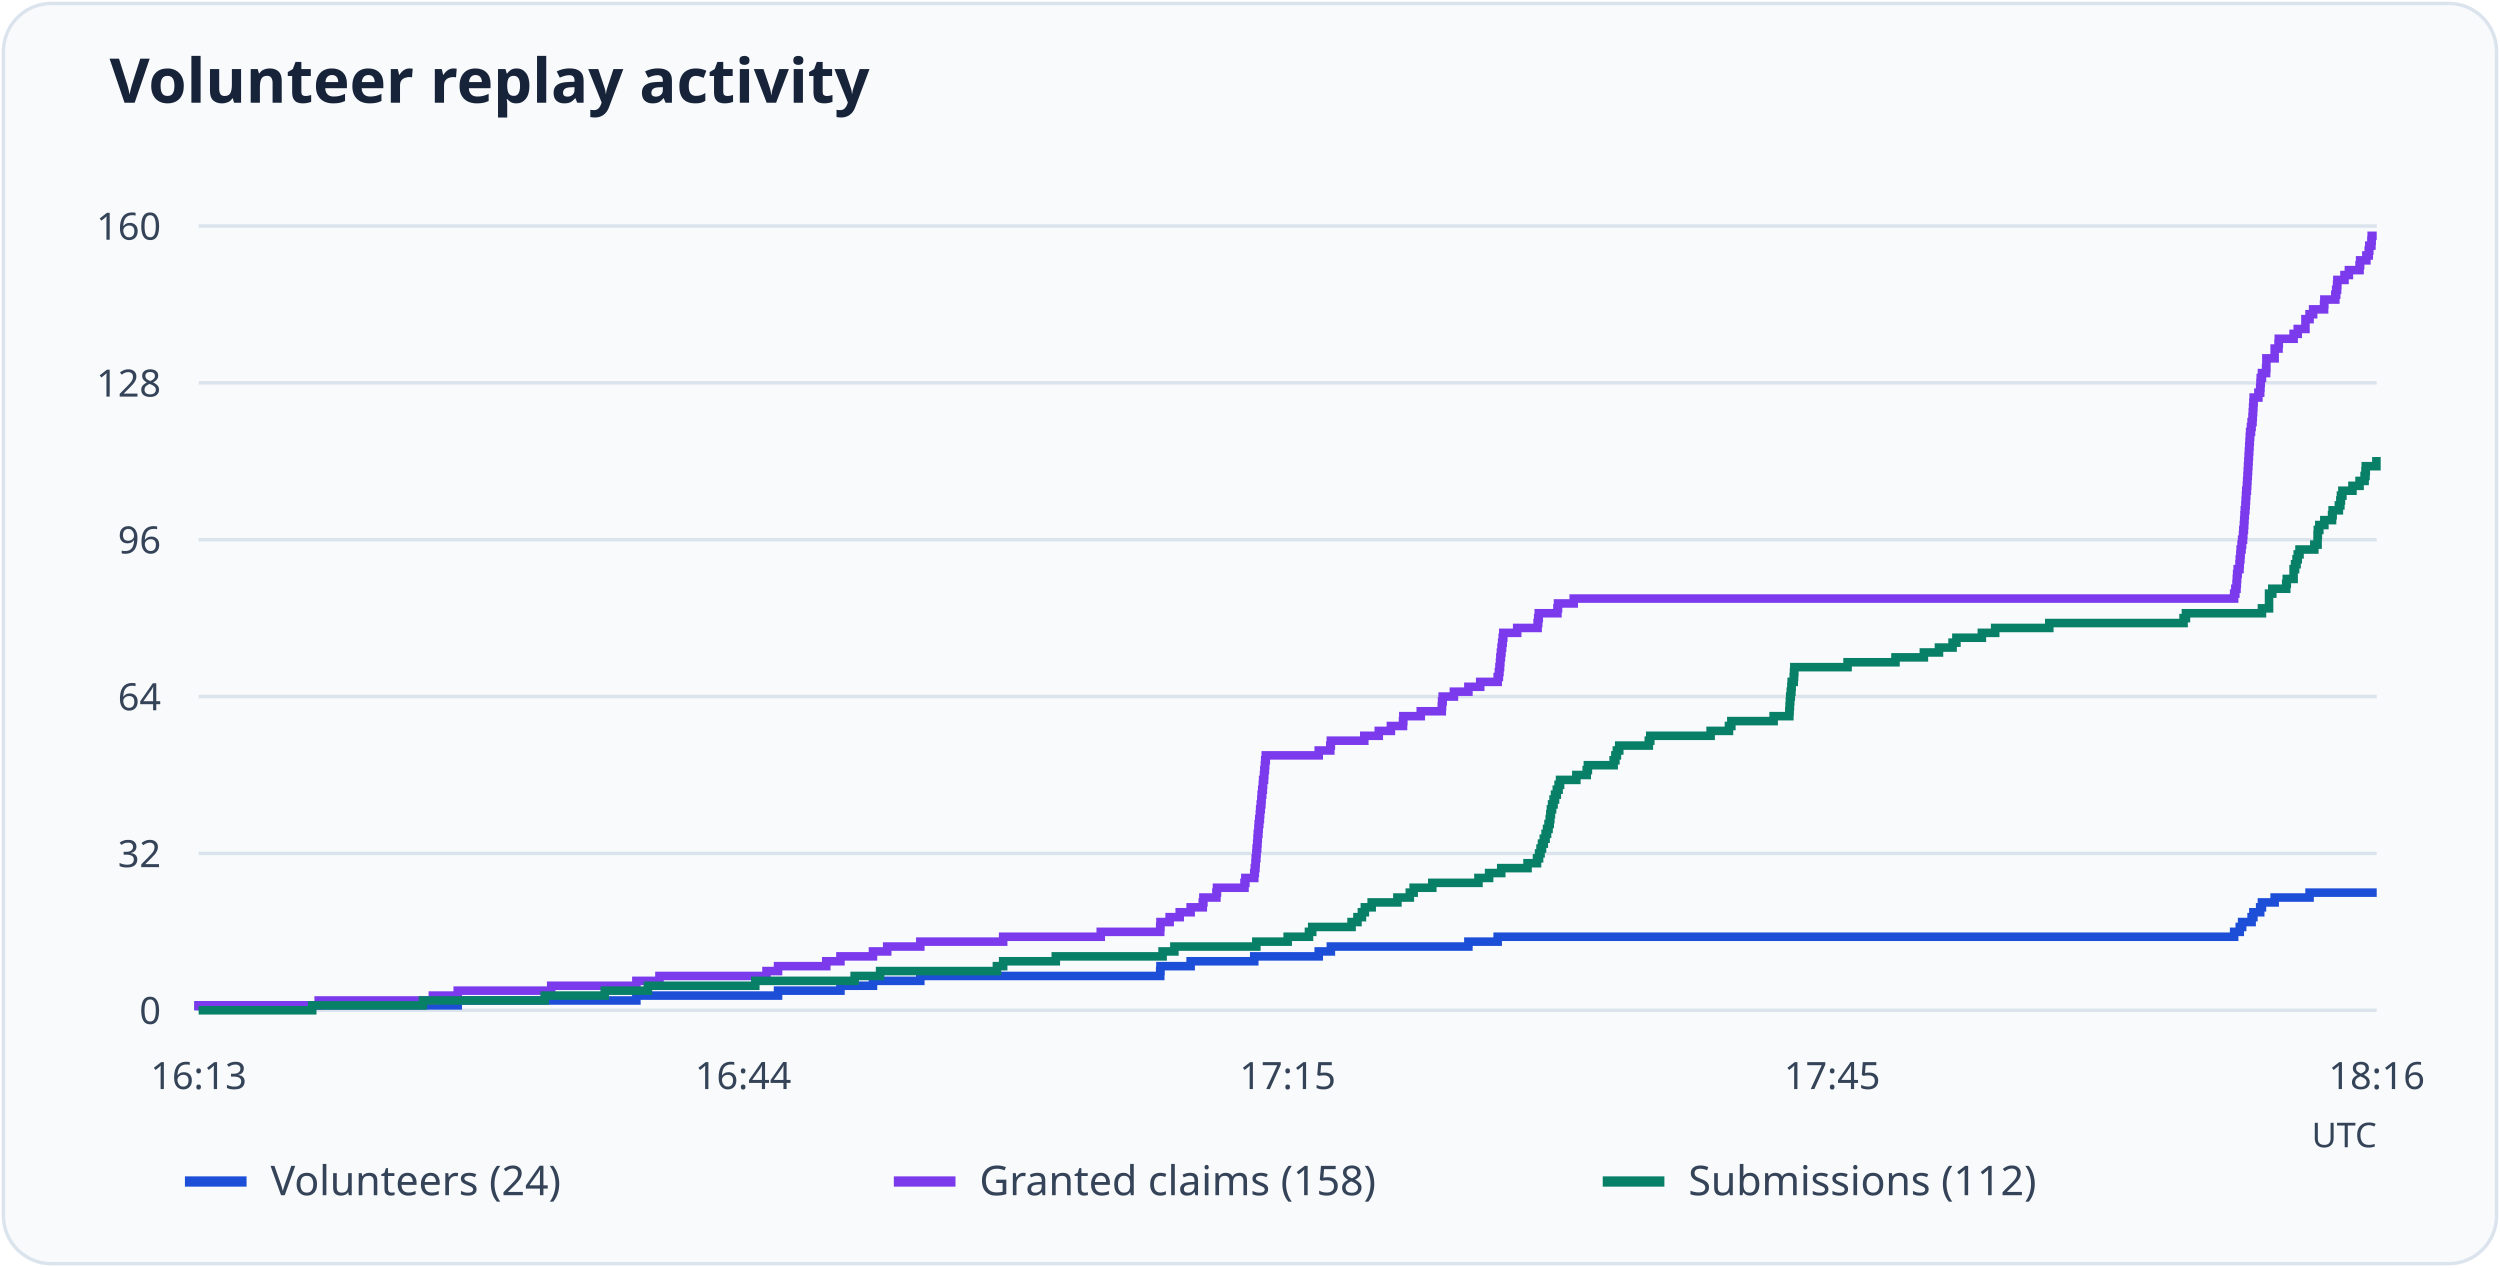
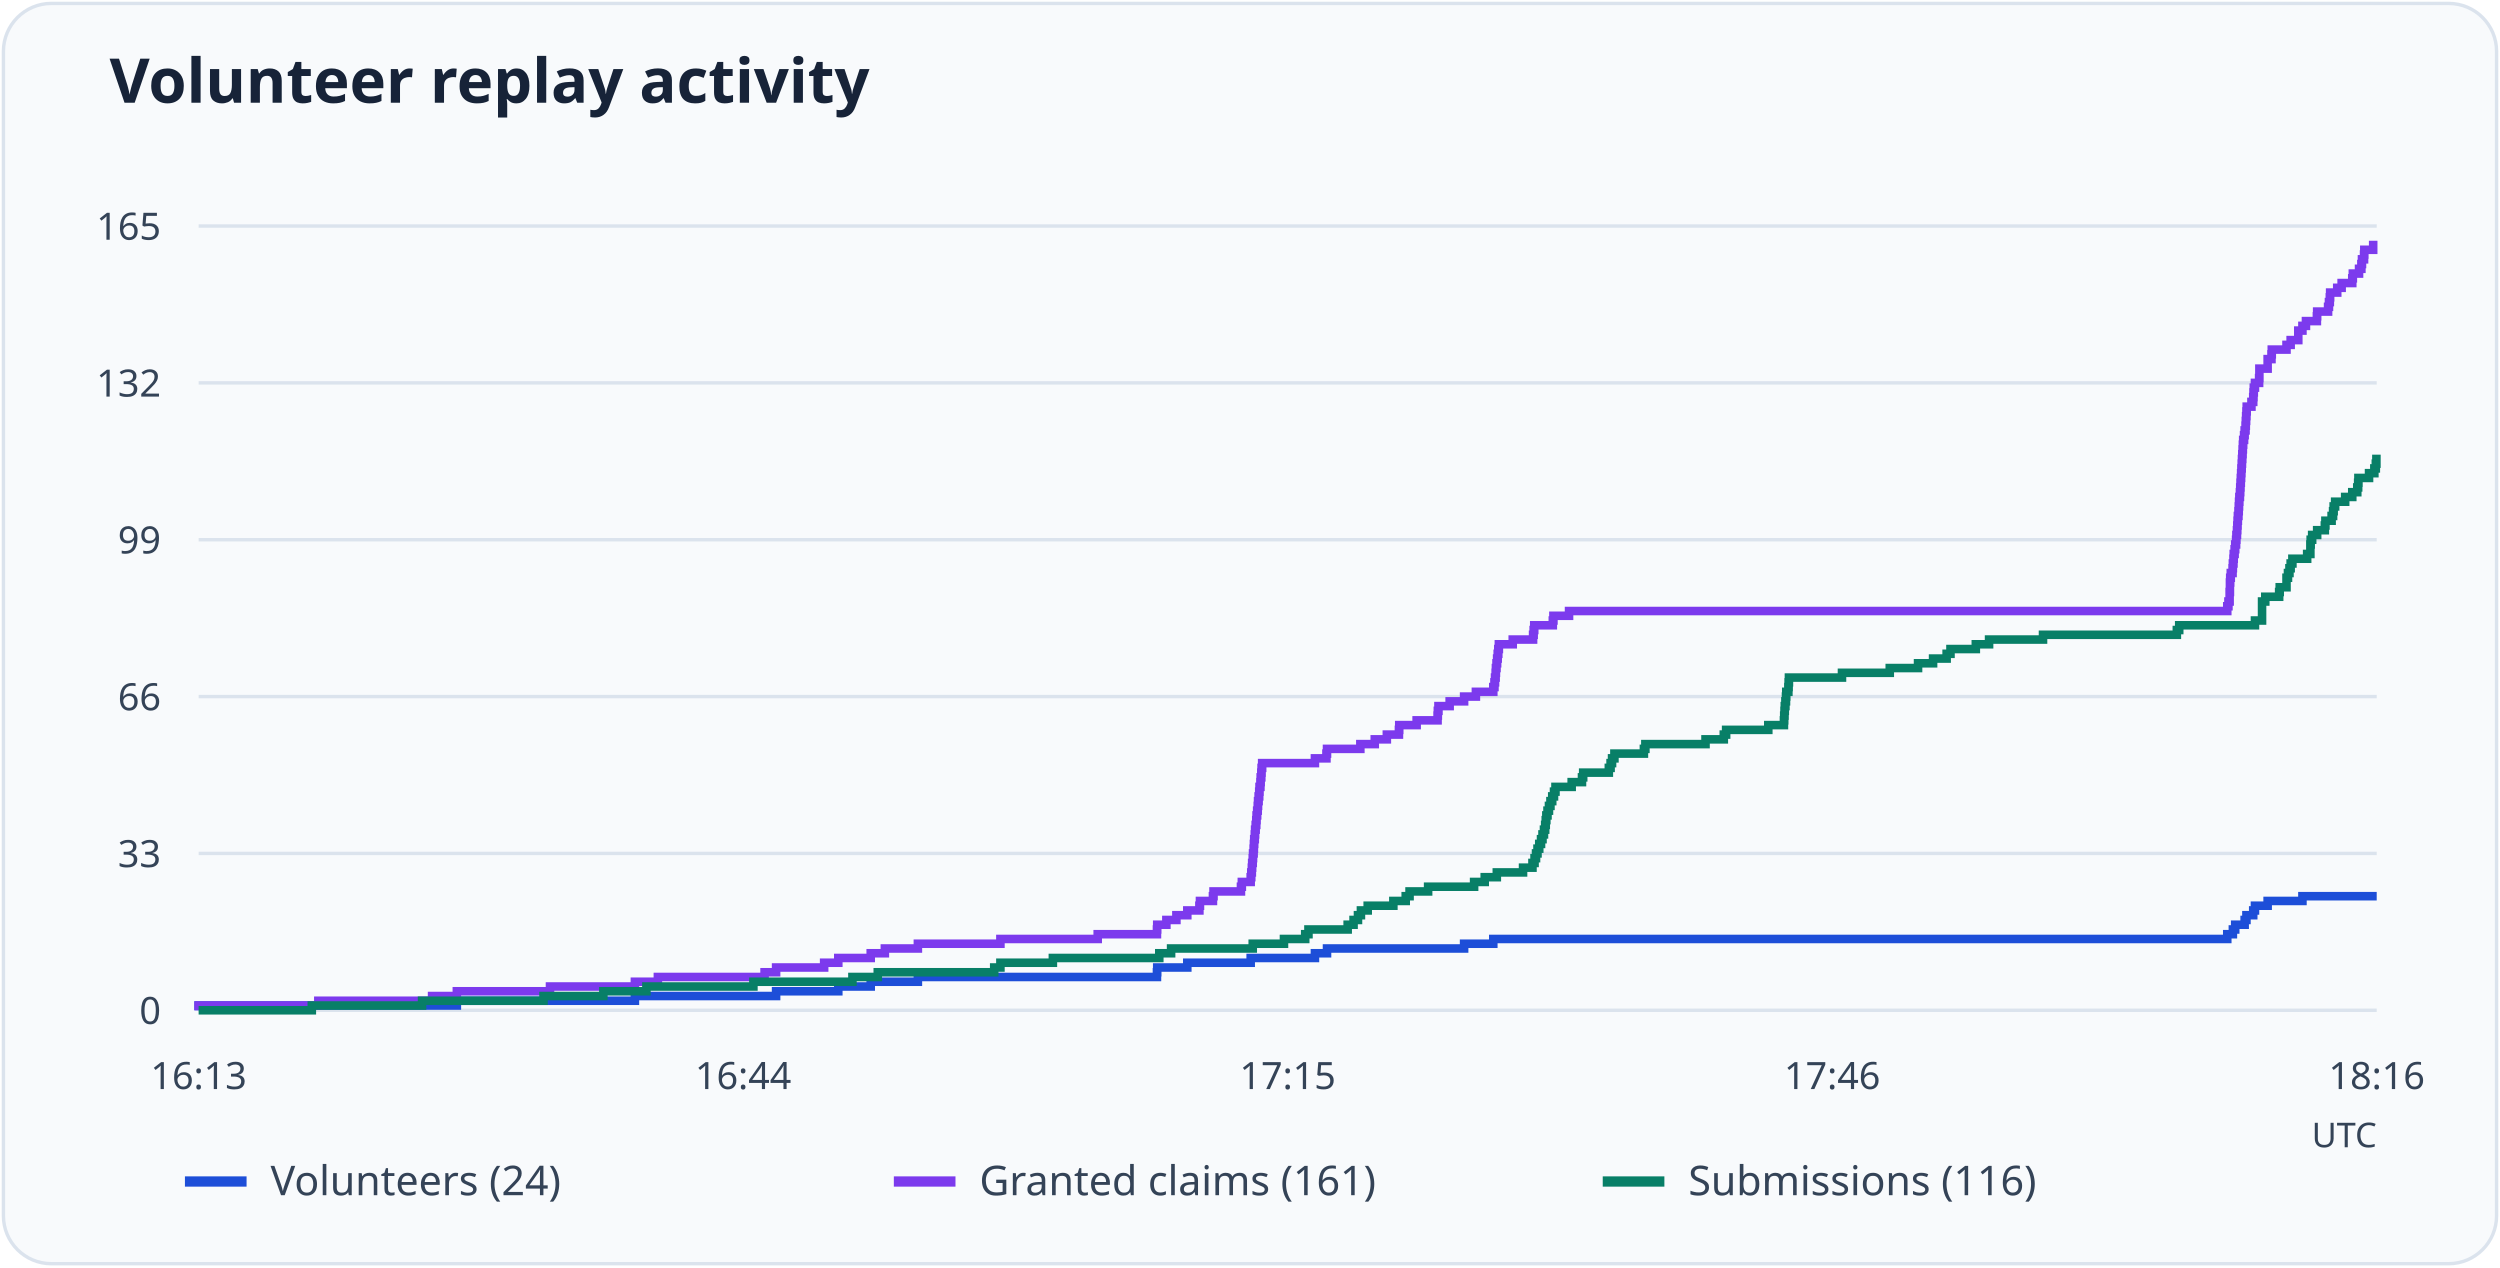
<svg xmlns="http://www.w3.org/2000/svg" viewBox="0 0 730 370" role="img" aria-labelledby="title desc">
  <rect x="1" y="1" width="728" height="368" rx="14" fill="#f8fafc" stroke="#dbe3ed" />
  <text x="32" y="30" font-family="system-ui, sans-serif" font-weight="600" font-size="18" fill="#172338">Volunteer replay activity</text>
  <path d="M58 295.0H694" stroke="#dbe3ed" />
  <text x="47" y="299.0" text-anchor="end" font-size="11" font-family="system-ui, sans-serif" fill="#344357">0</text>
  <path d="M58 249.2H694" stroke="#dbe3ed" />
-   <text x="47" y="253.2" text-anchor="end" font-size="11" font-family="system-ui, sans-serif" fill="#344357">32</text>
+   <text x="47" y="253.2" text-anchor="end" font-size="11" font-family="system-ui, sans-serif" fill="#344357">33</text>
  <path d="M58 203.4H694" stroke="#dbe3ed" />
-   <text x="47" y="207.4" text-anchor="end" font-size="11" font-family="system-ui, sans-serif" fill="#344357">64</text>
+   <text x="47" y="207.4" text-anchor="end" font-size="11" font-family="system-ui, sans-serif" fill="#344357">66</text>
  <path d="M58 157.6H694" stroke="#dbe3ed" />
-   <text x="47" y="161.6" text-anchor="end" font-size="11" font-family="system-ui, sans-serif" fill="#344357">96</text>
+   <text x="47" y="161.6" text-anchor="end" font-size="11" font-family="system-ui, sans-serif" fill="#344357">99</text>
  <path d="M58 111.8H694" stroke="#dbe3ed" />
-   <text x="47" y="115.8" text-anchor="end" font-size="11" font-family="system-ui, sans-serif" fill="#344357">128</text>
+   <text x="47" y="115.8" text-anchor="end" font-size="11" font-family="system-ui, sans-serif" fill="#344357">132</text>
  <path d="M58 66.0H694" stroke="#dbe3ed" />
-   <text x="47" y="70.0" text-anchor="end" font-size="11" font-family="system-ui, sans-serif" fill="#344357">160</text>
+   <text x="47" y="70.0" text-anchor="end" font-size="11" font-family="system-ui, sans-serif" fill="#344357">165</text>
  <text x="58.0" y="318" text-anchor="middle" font-size="11" font-family="system-ui, sans-serif" fill="#344357">16:13</text>
  <text x="217.0" y="318" text-anchor="middle" font-size="11" font-family="system-ui, sans-serif" fill="#344357">16:44</text>
  <text x="376.0" y="318" text-anchor="middle" font-size="11" font-family="system-ui, sans-serif" fill="#344357">17:15</text>
-   <text x="535.0" y="318" text-anchor="middle" font-size="11" font-family="system-ui, sans-serif" fill="#344357">17:45</text>
+   <text x="535.0" y="318" text-anchor="middle" font-size="11" font-family="system-ui, sans-serif" fill="#344357">17:46</text>
  <text x="694.0" y="318" text-anchor="middle" font-size="11" font-family="system-ui, sans-serif" fill="#344357">18:16</text>
-   <path d="M58 295H58.00V293.57H133.66V292.14H185.82V290.71H227.19V289.27H245.41V287.84H254.91V286.41H268.73V284.98H338.78V283.55H338.86V282.12H347.67V280.69H366.24V279.26H385.07V277.82H388.61V276.39H428.77V274.96H437.32V273.53H652.37V272.10H654.01V270.67H654.70V269.24H657.47V267.81H657.99V266.38H659.97V264.94H660.49V263.51H664.20V262.08H674.39V260.65H694" fill="none" stroke="#1d4ed8" stroke-width="2.5" />
+   <path d="M58 295H58.00V293.61H133.40V292.22H185.39V290.84H226.62V289.45H244.78V288.06H254.25V286.67H268.02V285.28H337.83V283.90H337.91V282.51H346.69V281.12H365.20V279.73H383.96V278.35H387.49V276.96H427.52V275.57H436.04V274.18H650.36V272.79H652.00V271.41H652.68V270.02H655.44V268.63H655.96V267.24H657.94V265.85H658.45V264.47H662.15V263.08H672.31V261.69H694" fill="none" stroke="#1d4ed8" stroke-width="2.5" />
  <path d="M54 345h18" stroke="#1d4ed8" stroke-width="3" />
  <text x="79" y="349" font-size="12" font-family="system-ui, sans-serif" fill="#344357">Volunteers (24)</text>
-   <path d="M58 295H58.00V293.57H93.06V292.14H126.40V290.71H133.66V289.27H160.95V287.84H185.82V286.41H192.56V284.98H223.82V283.55H227.19V282.12H241.27V280.69H245.41V279.26H254.91V277.82H259.06V276.39H268.73V274.96H292.92V273.53H321.42V272.10H338.78V270.67H338.86V269.24H341.54V267.81H344.48V266.38H347.67V264.94H351.21V263.51H351.39V262.08H355.19V260.65H355.36V259.22H363.39V257.79H363.65V256.36H366.24V254.93H366.41V253.49H366.59V252.06H366.67V250.63H366.85V249.20H366.93V247.77H367.10V246.34H367.19V244.91H367.28V243.47H367.45V242.04H367.54V240.61H367.71V239.18H367.88V237.75H367.97V236.32H368.14V234.89H368.31V233.46H368.40V232.03H368.57V230.59H368.75V229.16H368.83V227.73H369.09V226.30H369.18V224.87H369.35V223.44H369.44V222.01H369.61V220.57H385.07V219.14H388.44V217.71H388.61V216.28H398.37V214.85H402.60V213.42H406.14V211.99H409.68V210.56H409.77V209.12H414.86V207.69H421.00V206.26H421.08V204.83H421.26V203.40H424.54V201.97H428.77V200.54H432.22V199.11H437.32V197.68H437.67V196.24H437.84V194.81H438.01V193.38H438.10V191.95H438.27V190.52H438.44V189.09H438.62V187.66H438.79V186.22H438.96V184.79H443.02V183.36H448.98V181.93H449.15V180.50H449.32V179.07H454.77V177.64H454.94V176.21H459.52V174.78H652.37V173.34H652.72V171.91H653.06V170.48H653.15V169.05H653.24V167.62H653.41V166.19H653.93V164.76H654.01V163.32H654.19V161.89H654.27V160.46H654.53V159.03H654.70V157.60H654.96V156.17H655.05V154.74H655.22V153.31H655.31V151.88H655.39V150.44H655.48V149.01H655.65V147.58H655.74V146.15H655.83V144.72H655.91V143.29H656.09V141.86H656.17V140.43H656.26V138.99H656.34V137.56H656.43V136.13H656.52V134.70H656.60V133.27H656.69V131.84H656.78V130.41H656.86V128.97H656.95V127.54H657.04V126.11H657.29V124.68H657.47V123.25H657.73V121.82H657.81V120.39H657.90V118.96H657.99V117.53H658.07V116.09H659.45V114.66H659.97V113.23H660.06V111.80H660.14V110.37H660.49V108.94H661.70V107.51H661.79V106.07H661.79V104.64H664.20V103.21H664.20V101.78H665.33V100.35H665.41V98.92H669.73V97.49H670.94V96.06H673.19V94.62H673.19V93.19H674.39V91.76H675.43V90.33H678.63V88.90H678.71V87.47H681.91V86.04H682.17V84.61H682.43V83.18H682.51V81.74H684.59V80.31H685.88V78.88H688.99V77.45H689.16V76.02H690.98V74.59H691.67V73.16H691.84V71.72H692.45V70.29H692.53V68.86H694" fill="none" stroke="#7c3aed" stroke-width="2.5" />
+   <path d="M58 295H58.00V293.61H92.95V292.22H126.17V290.84H133.40V289.45H160.60V288.06H185.39V286.67H192.10V285.28H223.26V283.90H226.62V282.51H240.65V281.12H244.78V279.73H254.25V278.35H258.38V276.96H268.02V275.57H292.12V274.18H320.53V272.79H337.83V271.41H337.91V270.02H340.58V268.63H343.51V267.24H346.69V265.85H350.22V264.47H350.39V263.08H354.18V261.69H354.35V260.30H362.36V258.92H362.62V257.53H365.20V256.14H365.37V254.75H365.54V253.36H365.63V251.98H365.80V250.59H365.89V249.20H366.06V247.81H366.14V246.42H366.23V245.04H366.40V243.65H366.49V242.26H366.66V240.87H366.83V239.48H366.92V238.10H367.09V236.71H367.26V235.32H367.35V233.93H367.52V232.55H367.69V231.16H367.78V229.77H368.04V228.38H368.12V226.99H368.30V225.61H368.38V224.22H368.55V222.83H383.96V221.44H387.32V220.05H387.49V218.67H397.22V217.28H401.43V215.89H404.96V214.50H408.49V213.12H408.58V211.73H413.66V210.34H419.77V208.95H419.85V207.56H420.03V206.18H423.30V204.79H427.52V203.40H430.96V202.01H436.04V200.62H436.38V199.24H436.55V197.85H436.73V196.46H436.81V195.07H436.98V193.68H437.16V192.30H437.33V190.91H437.50V189.52H437.67V188.13H441.72V186.75H447.66V185.36H447.83V183.97H448.00V182.58H453.42V181.19H453.60V179.81H458.16V178.42H650.36V177.03H650.70V175.64H651.05V174.25H651.05V172.87H651.14V171.48H651.14V170.09H651.22V168.70H651.39V167.32H651.91V165.93H652.00V164.54H652.17V163.15H652.25V161.76H652.51V160.38H652.68V158.99H652.94V157.60H653.03V156.21H653.20V154.82H653.29V153.44H653.37V152.05H653.46V150.66H653.63V149.27H653.72V147.88H653.80V146.50H653.89V145.11H654.06V143.72H654.15V142.33H654.23V140.95H654.32V139.56H654.41V138.17H654.49V136.78H654.58V135.39H654.66V134.01H654.75V132.62H654.84V131.23H654.92V129.84H655.01V128.45H655.27V127.07H655.44V125.68H655.70V124.29H655.78V122.90H655.87V121.52H655.96V120.13H656.04V118.74H657.42V117.35H657.94V115.96H658.02V114.58H658.11V113.19H658.45V111.80H659.66V110.41H659.74V109.02H659.74V107.64H662.15V106.25H662.15V104.86H663.27V103.47H663.36V102.08H667.66V100.70H668.87V99.31H671.10V97.92H671.10V96.53H672.31V95.15H673.34V93.76H676.53V92.37H676.61V90.98H679.80V89.59H680.06V88.21H680.31V86.82H680.40V85.43H682.47V84.04H683.76V82.65H686.86V81.27H687.03V79.88H688.84V78.49H689.52V77.10H689.70V75.72H690.30V74.33H690.38V72.94H692.97V71.55H694" fill="none" stroke="#7c3aed" stroke-width="2.5" />
  <path d="M261 345h18" stroke="#7c3aed" stroke-width="3" />
-   <text x="286" y="349" font-size="12" font-family="system-ui, sans-serif" fill="#344357">Granted claims (158)</text>
-   <path d="M58 295H91.16V293.57H123.47V292.14H159.05V290.71H176.58V289.27H189.19V287.84H220.54V286.41H249.56V284.98H256.99V283.55H291.10V282.12H292.92V280.69H308.29V279.26H339.47V277.82H342.92V276.39H366.85V274.96H376.00V273.53H382.22V272.10H383.17V270.67H394.66V269.24H396.38V267.81H397.68V266.38H398.54V264.94H400.53V263.51H408.04V262.08H411.67V260.65H412.79V259.22H418.23V257.79H431.71V256.36H434.82V254.93H438.36V253.49H446.04V252.06H448.81V250.63H449.41V249.20H449.84V247.77H450.27V246.34H450.79V244.91H451.31V243.47H451.74V242.04H452.17V240.61H452.52V239.18H452.69V237.75H452.87V236.32H453.21V234.89H453.64V233.46H454.07V232.03H454.59V230.59H455.11V229.16H455.54V227.73H460.29V226.30H463.32V224.87H463.66V223.44H471.18V222.01H471.69V220.57H472.13V219.14H472.82V217.71H481.45V216.28H481.88V214.85H499.50V213.42H504.86V211.99H505.55V210.56H517.90V209.12H522.48V207.69H522.56V206.26H522.65V204.83H522.74V203.40H522.91V201.97H523.08V200.54H523.17V199.11H523.77V197.68H523.86V196.24H523.95V194.81H539.49V193.38H553.48V191.95H561.77V190.52H566.18V189.09H570.15V187.66H571.27V186.22H578.70V184.79H582.59V183.36H598.39V181.93H637.60V180.50H638.29V179.07H660.49V177.64H662.56V176.21H662.56V174.78H662.56V173.34H663.51V171.91H667.57V170.48H667.74V169.05H669.73V167.62H669.73V166.19H670.16V164.76H670.59V163.32H670.94V161.89H671.46V160.46H675.78V159.03H676.73V157.60H676.73V156.17H676.81V154.74H677.24V153.31H678.71V151.88H680.96V150.44H681.13V149.01H682.95V147.58H683.38V146.15H683.55V144.72H683.98V143.29H686.92V141.86H688.99V140.43H690.46V138.99H690.72V137.56H690.80V136.13H693.91V134.70H694" fill="none" stroke="#087f67" stroke-width="2.5" />
+   <text x="286" y="349" font-size="12" font-family="system-ui, sans-serif" fill="#344357">Granted claims (161)</text>
+   <path d="M58 295H91.05V293.61H123.24V292.22H158.71V290.84H176.18V289.45H188.75V288.06H219.99V286.67H248.91V285.28H256.31V283.90H290.31V282.51H292.12V281.12H307.44V279.73H338.51V278.35H341.96V276.96H365.80V275.57H374.92V274.18H381.12V272.79H382.07V271.41H393.52V270.02H395.24V268.63H396.53V267.24H397.39V265.85H399.37V264.47H406.86V263.08H410.47V261.69H411.59V260.30H417.01V258.92H430.44V257.53H433.54V256.14H437.07V254.75H444.73V253.36H447.48V251.98H448.09V250.59H448.52V249.20H448.95V247.81H449.46V246.42H449.98V245.04H450.41V243.65H450.84V242.26H451.19V240.87H451.36V239.48H451.53V238.10H451.87V236.71H452.30V235.32H452.73V233.93H453.25V232.55H453.77V231.16H454.20V229.77H458.93V228.38H461.94V226.99H462.29V225.61H469.78V224.22H470.29V222.83H470.72V221.44H471.41V220.05H480.02V218.67H480.45V217.28H498.01V215.89H503.35V214.50H504.03V213.12H516.34V211.73H520.91V210.34H520.99V208.95H521.08V207.56H521.16V206.18H521.34V204.79H521.51V203.40H521.59V202.01H522.20V200.62H522.28V199.24H522.37V197.85H537.86V196.46H551.81V195.07H560.07V193.68H564.46V192.30H568.42V190.91H569.54V189.52H576.94V188.13H580.81V186.75H596.56V185.36H635.64V183.97H636.33V182.58H658.45V181.19H660.52V179.81H660.52V178.42H660.52V177.03H660.52V175.64H661.46V174.25H665.51V172.87H665.68V171.48H667.66V170.09H667.66V168.70H668.09V167.32H668.52V165.93H668.87V164.54H669.38V163.15H673.69V161.76H674.63V160.38H674.63V158.99H674.72V157.60H675.15V156.21H676.61V154.82H678.85V153.44H679.02V152.05H680.83V150.66H681.26V149.27H681.43V147.88H681.86V146.50H684.79V145.11H686.86V143.72H688.32V142.33H688.58V140.95H688.66V139.56H691.76V138.17H693.31V136.78H693.74V135.39H693.91V134.01H694" fill="none" stroke="#087f67" stroke-width="2.5" />
  <path d="M468 345h18" stroke="#087f67" stroke-width="3" />
-   <text x="493" y="349" font-size="12" font-family="system-ui, sans-serif" fill="#344357">Submissions (112)</text>
+   <text x="493" y="349" font-size="12" font-family="system-ui, sans-serif" fill="#344357">Submissions (116)</text>
  <text x="694" y="335" text-anchor="end" font-size="10" font-family="system-ui, sans-serif" fill="#344357">UTC</text>
</svg>
